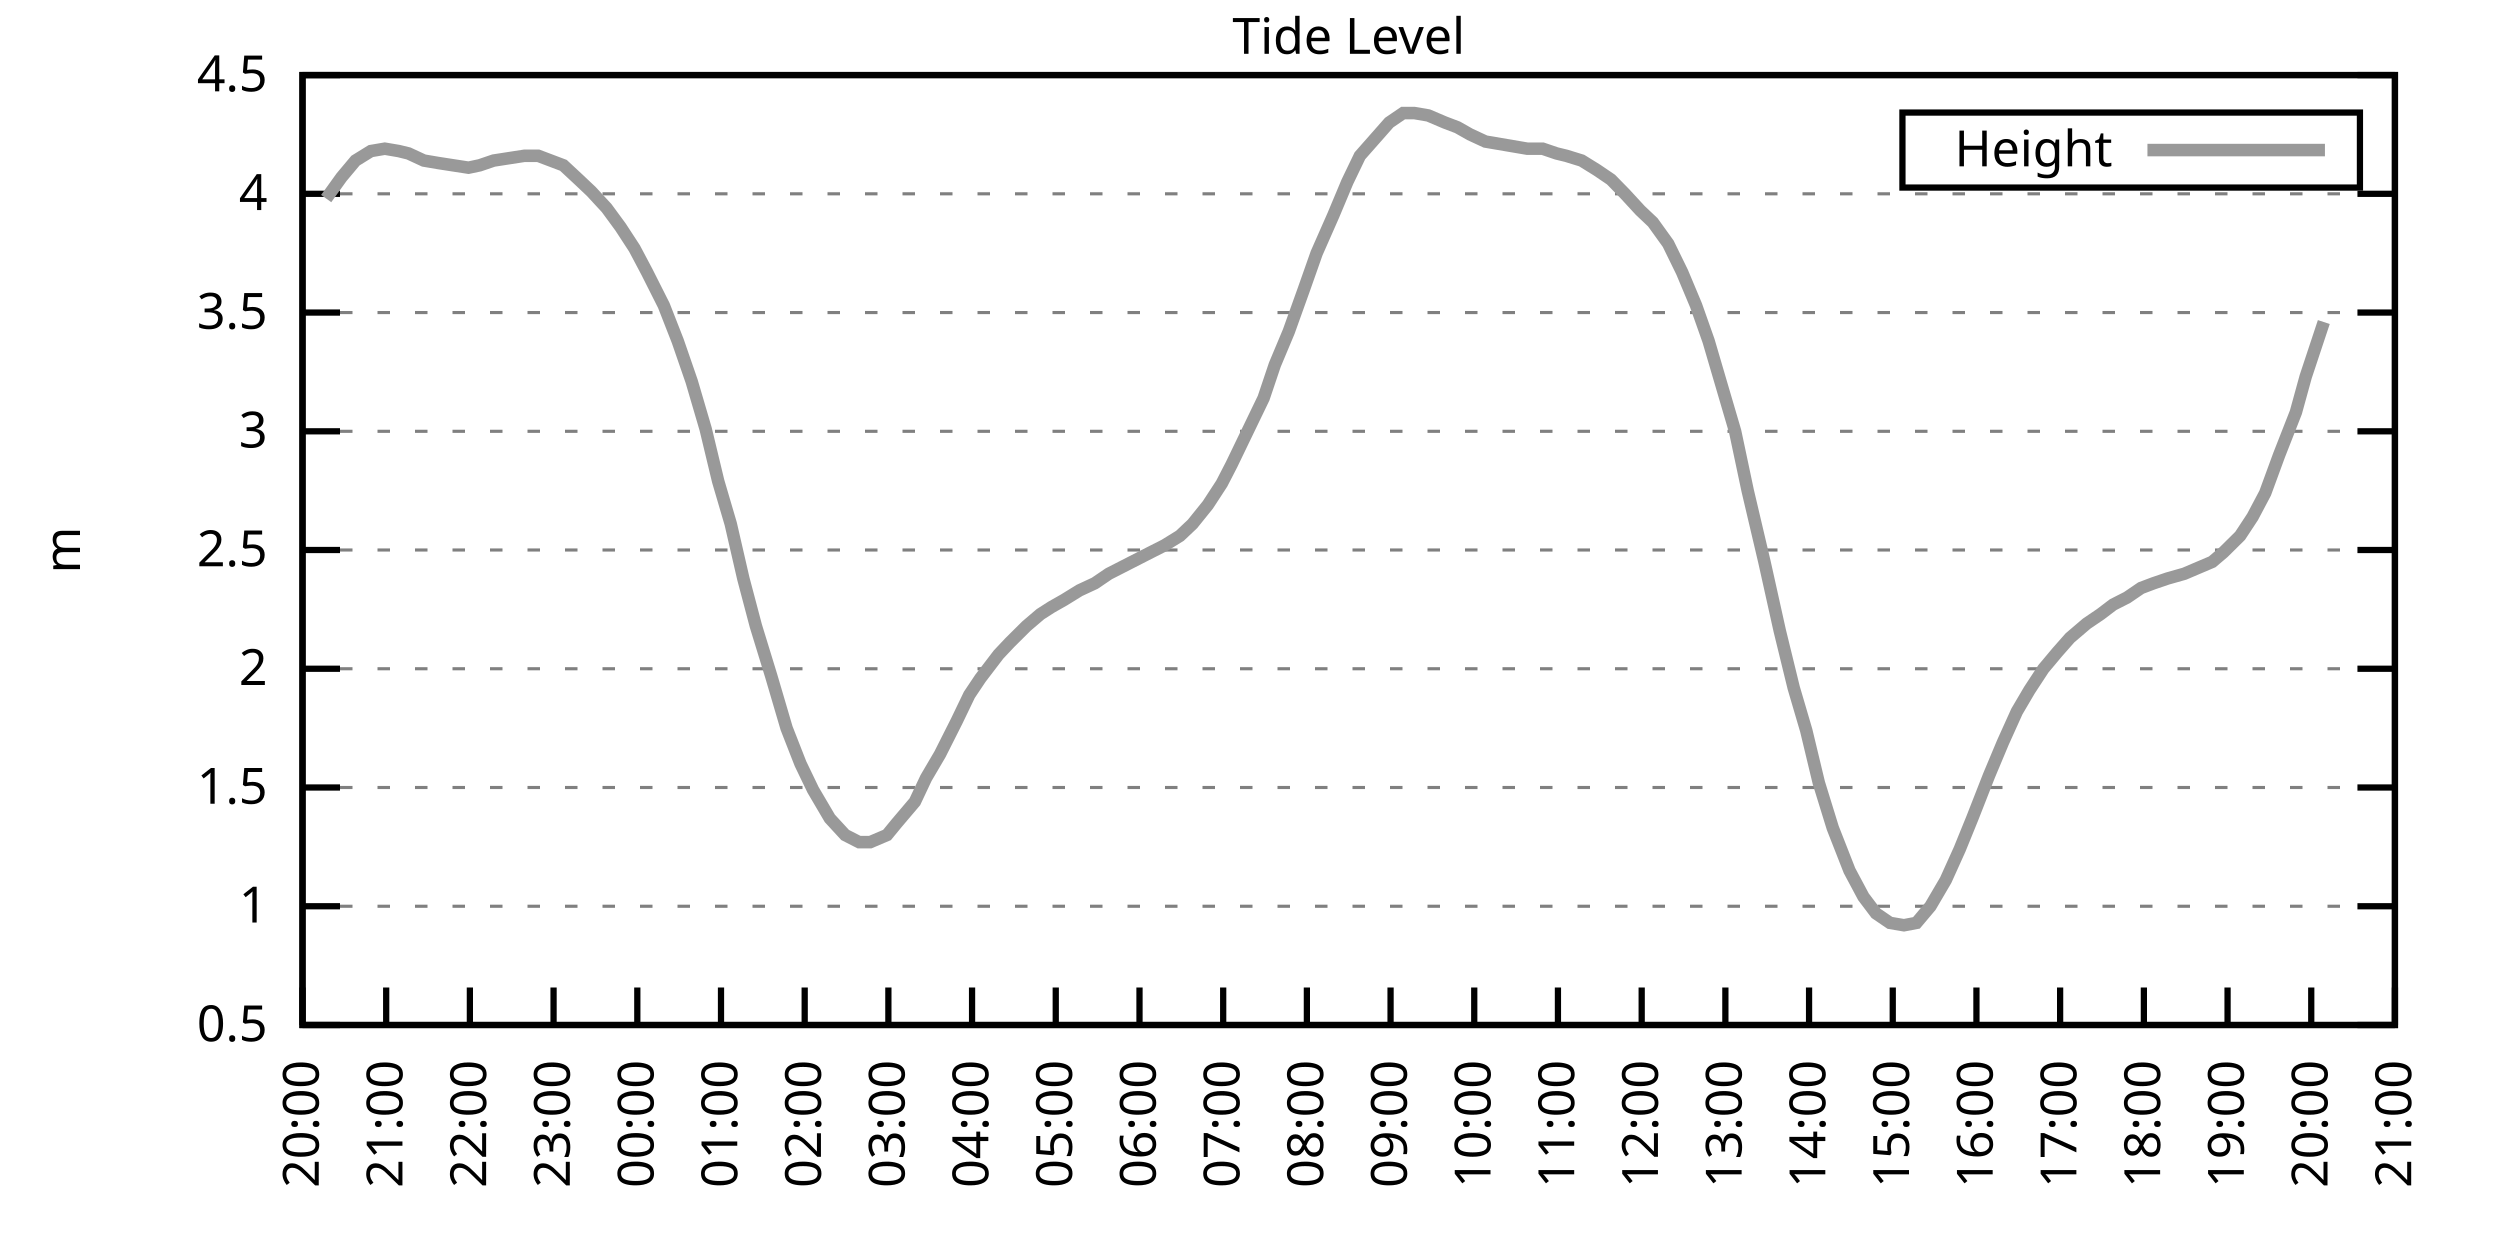
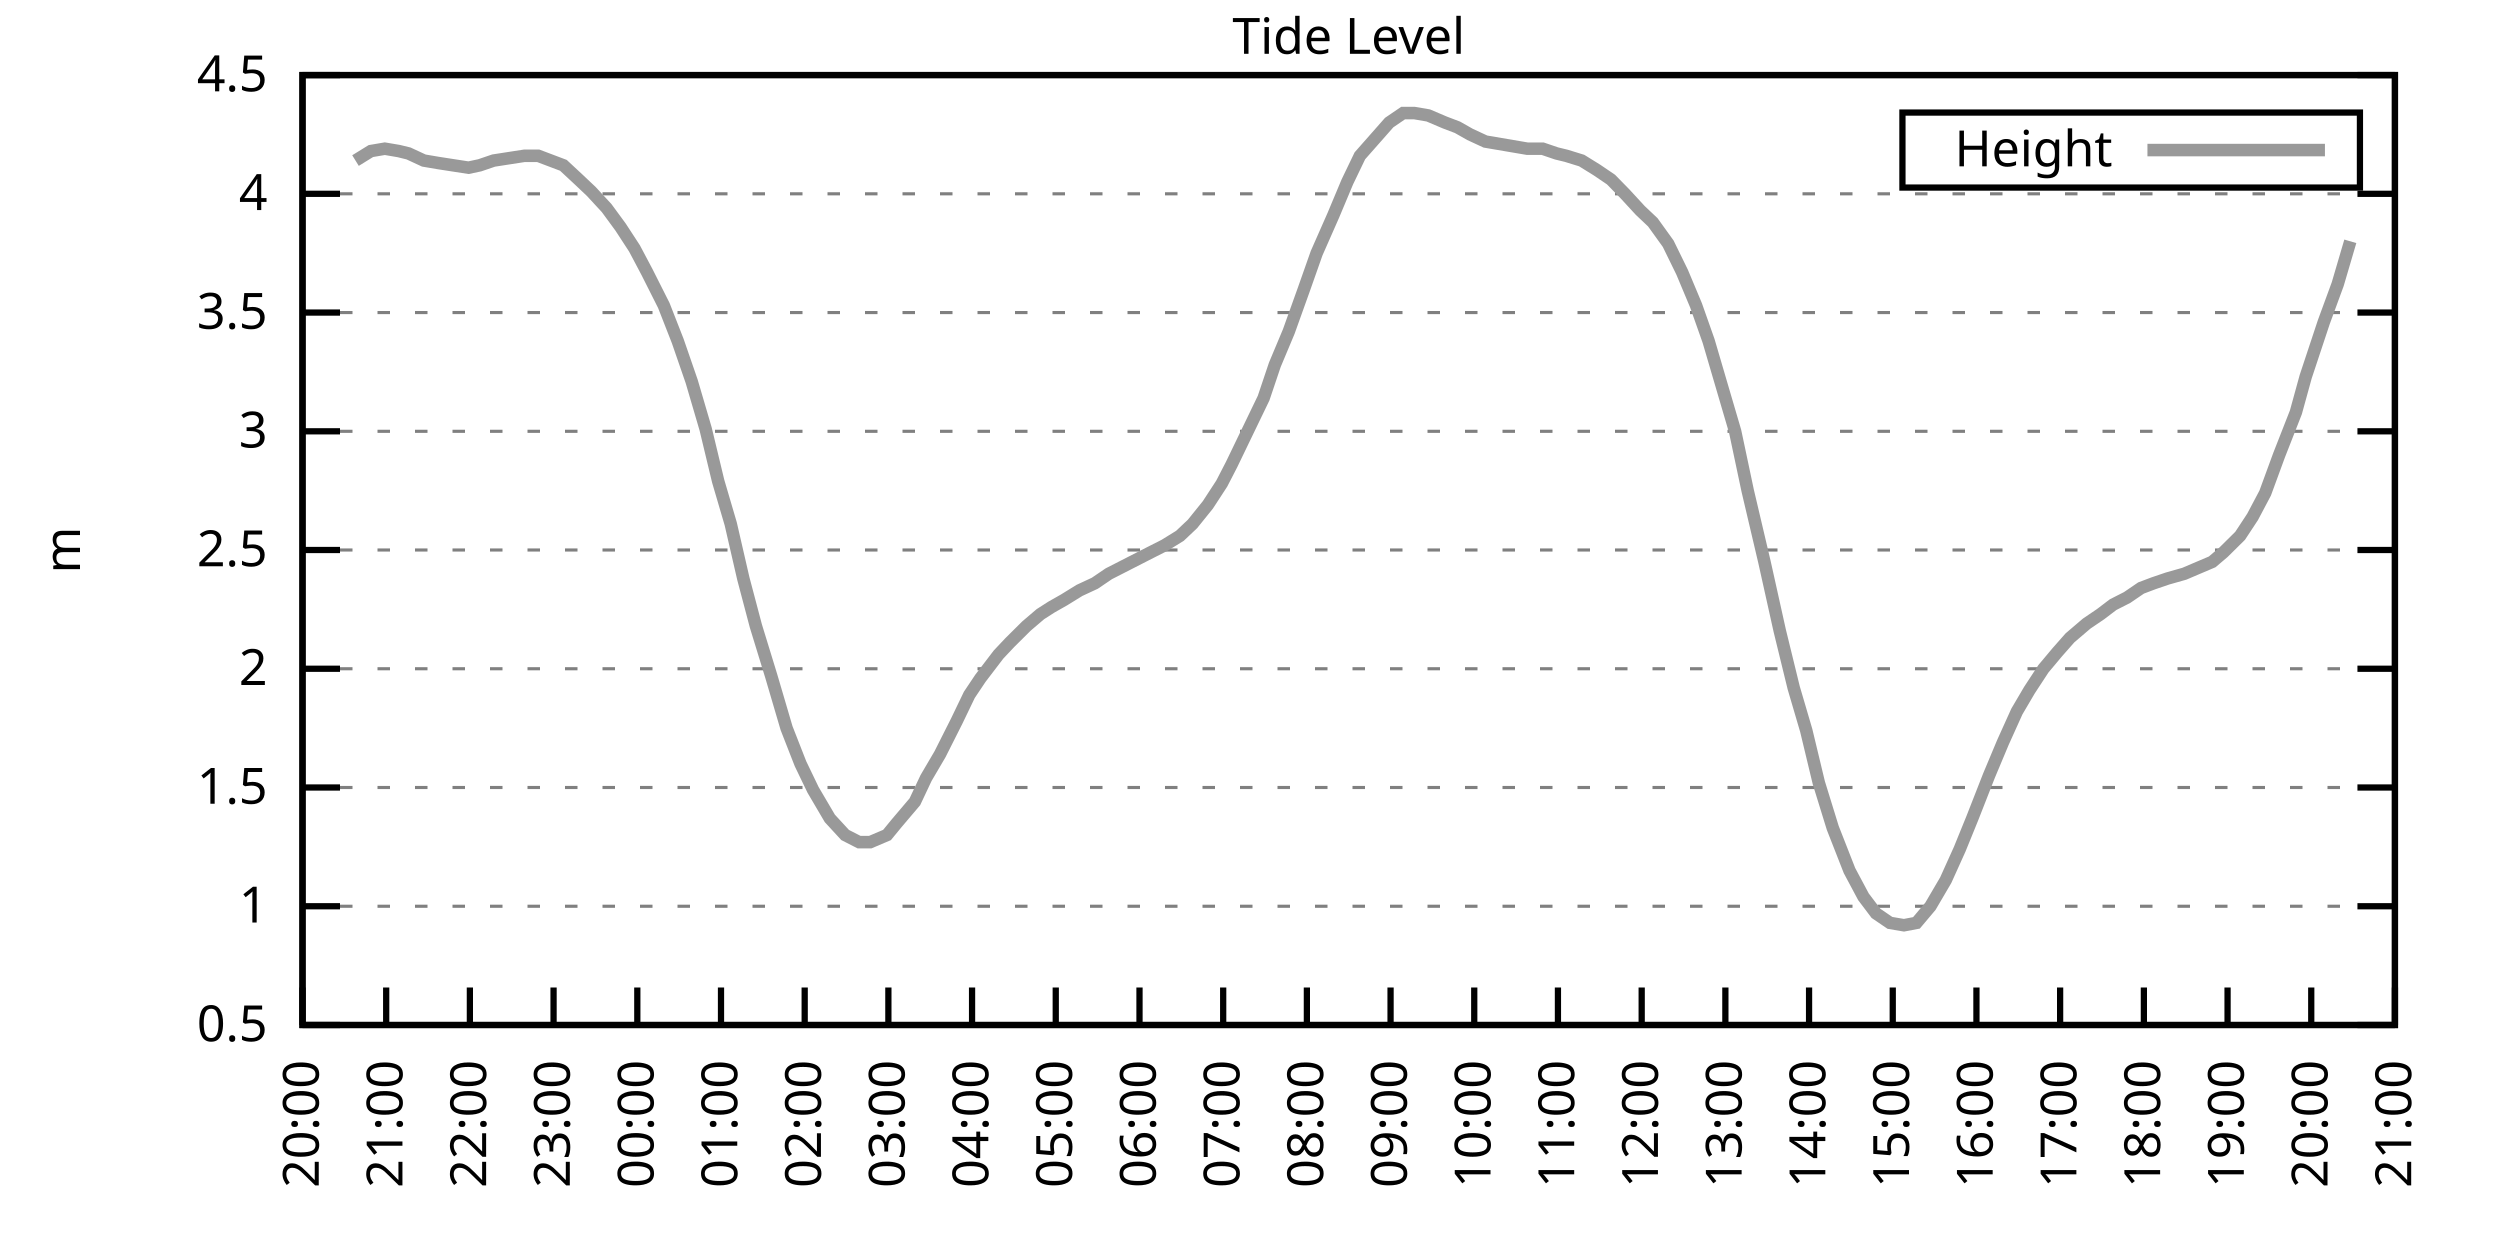
<svg xmlns="http://www.w3.org/2000/svg" xmlns:xlink="http://www.w3.org/1999/xlink" width="400" height="200" viewBox="0 0 400 200">
  <g id="gnuplot_canvas">
    <rect x="0" y="0" width="400" height="200" fill="none" />
    <defs>
      <circle id="gpDot" r="0.5" stroke-width="0.5" stroke="currentColor" />
      <path id="gpPt0" stroke-width="0.333" stroke="currentColor" d="M-1,0 h2 M0,-1 v2" />
      <path id="gpPt1" stroke-width="0.333" stroke="currentColor" d="M-1,-1 L1,1 M1,-1 L-1,1" />
      <path id="gpPt2" stroke-width="0.333" stroke="currentColor" d="M-1,0 L1,0 M0,-1 L0,1 M-1,-1 L1,1 M-1,1 L1,-1" />
      <rect id="gpPt3" stroke-width="0.333" stroke="currentColor" x="-1" y="-1" width="2" height="2" />
      <rect id="gpPt4" stroke-width="0.333" stroke="currentColor" fill="currentColor" x="-1" y="-1" width="2" height="2" />
      <circle id="gpPt5" stroke-width="0.333" stroke="currentColor" cx="0" cy="0" r="1" />
      <use xlink:href="#gpPt5" id="gpPt6" fill="currentColor" stroke="none" />
      <path id="gpPt7" stroke-width="0.333" stroke="currentColor" d="M0,-1.33 L-1.33,0.67 L1.33,0.67 z" />
      <use xlink:href="#gpPt7" id="gpPt8" fill="currentColor" stroke="none" />
      <use xlink:href="#gpPt7" id="gpPt9" stroke="currentColor" transform="rotate(180)" />
      <use xlink:href="#gpPt9" id="gpPt10" fill="currentColor" stroke="none" />
      <use xlink:href="#gpPt3" id="gpPt11" stroke="currentColor" transform="rotate(45)" />
      <use xlink:href="#gpPt11" id="gpPt12" fill="currentColor" stroke="none" />
      <path id="gpPt13" stroke-width="0.333" stroke="currentColor" d="M0,1.330 L1.265,0.411 L0.782,-1.067 L-0.782,-1.076 L-1.265,0.411 z" />
      <use xlink:href="#gpPt13" id="gpPt14" fill="currentColor" stroke="none" />
      <filter id="textbox" filterUnits="objectBoundingBox" x="0" y="0" height="1" width="1">
        <feFlood flood-color="white" flood-opacity="1" result="bgnd" />
        <feComposite in="SourceGraphic" in2="bgnd" operator="atop" />
      </filter>
      <filter id="greybox" filterUnits="objectBoundingBox" x="0" y="0" height="1" width="1">
        <feFlood flood-color="lightgrey" flood-opacity="1" result="grey" />
        <feComposite in="SourceGraphic" in2="grey" operator="atop" />
      </filter>
    </defs>
    <g fill="none" color="white" stroke="currentColor" stroke-width="1.00" stroke-linecap="butt" stroke-linejoin="miter">
</g>
    <g fill="none" color="black" stroke="currentColor" stroke-width="1.00" stroke-linecap="butt" stroke-linejoin="miter">
      <g stroke="none" shape-rendering="crispEdges">
        <polygon fill="rgb(255, 255, 255)" points="48.40,164.00 383.18,164.00 383.18,12.02 48.40,12.02 " />
      </g>
    </g>
    <g fill="none" color="black" stroke="currentColor" stroke-width="1.00" stroke-linecap="butt" stroke-linejoin="miter">
</g>
    <g fill="none" color="black" stroke="black" stroke-width="0.50" stroke-linecap="butt" stroke-linejoin="miter">
</g>
    <g fill="none" color="gray" stroke="currentColor" stroke-width="0.50" stroke-linecap="butt" stroke-linejoin="miter">
      <path stroke="gray" stroke-dasharray="2,4" class="gridline" d="M48.40,164.00 L383.19,164.00  " />
    </g>
    <g fill="none" color="gray" stroke="gray" stroke-width="1.00" stroke-linecap="butt" stroke-linejoin="miter">
</g>
    <g fill="none" color="black" stroke="currentColor" stroke-width="1.00" stroke-linecap="butt" stroke-linejoin="miter">
      <path stroke="black" d="M48.40,164.00 L54.40,164.00 M383.19,164.00 L377.19,164.00  " />
      <g transform="translate(42.80,166.60)" stroke="none" fill="black" font-family="Sans" font-size="8.00" text-anchor="end">
        <text>
          <tspan font-family="Sans"> 0.5</tspan>
        </text>
      </g>
    </g>
    <g fill="none" color="black" stroke="currentColor" stroke-width="1.00" stroke-linecap="butt" stroke-linejoin="miter">
</g>
    <g fill="none" color="black" stroke="black" stroke-width="0.50" stroke-linecap="butt" stroke-linejoin="miter">
</g>
    <g fill="none" color="gray" stroke="currentColor" stroke-width="0.50" stroke-linecap="butt" stroke-linejoin="miter">
      <path stroke="gray" stroke-dasharray="2,4" class="gridline" d="M48.40,145.00 L383.19,145.00  " />
    </g>
    <g fill="none" color="gray" stroke="gray" stroke-width="1.00" stroke-linecap="butt" stroke-linejoin="miter">
</g>
    <g fill="none" color="black" stroke="currentColor" stroke-width="1.00" stroke-linecap="butt" stroke-linejoin="miter">
      <path stroke="black" d="M48.40,145.00 L54.40,145.00 M383.19,145.00 L377.19,145.00  " />
      <g transform="translate(42.80,147.60)" stroke="none" fill="black" font-family="Sans" font-size="8.00" text-anchor="end">
        <text>
          <tspan font-family="Sans"> 1</tspan>
        </text>
      </g>
    </g>
    <g fill="none" color="black" stroke="currentColor" stroke-width="1.00" stroke-linecap="butt" stroke-linejoin="miter">
</g>
    <g fill="none" color="black" stroke="black" stroke-width="0.50" stroke-linecap="butt" stroke-linejoin="miter">
</g>
    <g fill="none" color="gray" stroke="currentColor" stroke-width="0.50" stroke-linecap="butt" stroke-linejoin="miter">
      <path stroke="gray" stroke-dasharray="2,4" class="gridline" d="M48.40,126.00 L383.19,126.00  " />
    </g>
    <g fill="none" color="gray" stroke="gray" stroke-width="1.00" stroke-linecap="butt" stroke-linejoin="miter">
</g>
    <g fill="none" color="black" stroke="currentColor" stroke-width="1.00" stroke-linecap="butt" stroke-linejoin="miter">
      <path stroke="black" d="M48.40,126.00 L54.40,126.00 M383.19,126.00 L377.19,126.00  " />
      <g transform="translate(42.80,128.60)" stroke="none" fill="black" font-family="Sans" font-size="8.00" text-anchor="end">
        <text>
          <tspan font-family="Sans"> 1.5</tspan>
        </text>
      </g>
    </g>
    <g fill="none" color="black" stroke="currentColor" stroke-width="1.00" stroke-linecap="butt" stroke-linejoin="miter">
</g>
    <g fill="none" color="black" stroke="black" stroke-width="0.50" stroke-linecap="butt" stroke-linejoin="miter">
</g>
    <g fill="none" color="gray" stroke="currentColor" stroke-width="0.50" stroke-linecap="butt" stroke-linejoin="miter">
      <path stroke="gray" stroke-dasharray="2,4" class="gridline" d="M48.40,107.00 L383.19,107.00  " />
    </g>
    <g fill="none" color="gray" stroke="gray" stroke-width="1.00" stroke-linecap="butt" stroke-linejoin="miter">
</g>
    <g fill="none" color="black" stroke="currentColor" stroke-width="1.00" stroke-linecap="butt" stroke-linejoin="miter">
      <path stroke="black" d="M48.40,107.00 L54.40,107.00 M383.19,107.00 L377.19,107.00  " />
      <g transform="translate(42.80,109.60)" stroke="none" fill="black" font-family="Sans" font-size="8.00" text-anchor="end">
        <text>
          <tspan font-family="Sans"> 2</tspan>
        </text>
      </g>
    </g>
    <g fill="none" color="black" stroke="currentColor" stroke-width="1.00" stroke-linecap="butt" stroke-linejoin="miter">
</g>
    <g fill="none" color="black" stroke="black" stroke-width="0.50" stroke-linecap="butt" stroke-linejoin="miter">
</g>
    <g fill="none" color="gray" stroke="currentColor" stroke-width="0.50" stroke-linecap="butt" stroke-linejoin="miter">
      <path stroke="gray" stroke-dasharray="2,4" class="gridline" d="M48.40,88.00 L383.19,88.00  " />
    </g>
    <g fill="none" color="gray" stroke="gray" stroke-width="1.00" stroke-linecap="butt" stroke-linejoin="miter">
</g>
    <g fill="none" color="black" stroke="currentColor" stroke-width="1.00" stroke-linecap="butt" stroke-linejoin="miter">
      <path stroke="black" d="M48.40,88.00 L54.40,88.00 M383.19,88.00 L377.19,88.00  " />
      <g transform="translate(42.80,90.60)" stroke="none" fill="black" font-family="Sans" font-size="8.00" text-anchor="end">
        <text>
          <tspan font-family="Sans"> 2.5</tspan>
        </text>
      </g>
    </g>
    <g fill="none" color="black" stroke="currentColor" stroke-width="1.00" stroke-linecap="butt" stroke-linejoin="miter">
</g>
    <g fill="none" color="black" stroke="black" stroke-width="0.50" stroke-linecap="butt" stroke-linejoin="miter">
</g>
    <g fill="none" color="gray" stroke="currentColor" stroke-width="0.50" stroke-linecap="butt" stroke-linejoin="miter">
      <path stroke="gray" stroke-dasharray="2,4" class="gridline" d="M48.40,69.01 L383.19,69.01  " />
    </g>
    <g fill="none" color="gray" stroke="gray" stroke-width="1.00" stroke-linecap="butt" stroke-linejoin="miter">
</g>
    <g fill="none" color="black" stroke="currentColor" stroke-width="1.00" stroke-linecap="butt" stroke-linejoin="miter">
      <path stroke="black" d="M48.40,69.01 L54.40,69.01 M383.19,69.01 L377.19,69.01  " />
      <g transform="translate(42.80,71.61)" stroke="none" fill="black" font-family="Sans" font-size="8.00" text-anchor="end">
        <text>
          <tspan font-family="Sans"> 3</tspan>
        </text>
      </g>
    </g>
    <g fill="none" color="black" stroke="currentColor" stroke-width="1.00" stroke-linecap="butt" stroke-linejoin="miter">
</g>
    <g fill="none" color="black" stroke="black" stroke-width="0.50" stroke-linecap="butt" stroke-linejoin="miter">
</g>
    <g fill="none" color="gray" stroke="currentColor" stroke-width="0.50" stroke-linecap="butt" stroke-linejoin="miter">
      <path stroke="gray" stroke-dasharray="2,4" class="gridline" d="M48.40,50.01 L383.19,50.01  " />
    </g>
    <g fill="none" color="gray" stroke="gray" stroke-width="1.00" stroke-linecap="butt" stroke-linejoin="miter">
</g>
    <g fill="none" color="black" stroke="currentColor" stroke-width="1.00" stroke-linecap="butt" stroke-linejoin="miter">
      <path stroke="black" d="M48.40,50.01 L54.40,50.01 M383.19,50.01 L377.19,50.01  " />
      <g transform="translate(42.80,52.61)" stroke="none" fill="black" font-family="Sans" font-size="8.00" text-anchor="end">
        <text>
          <tspan font-family="Sans"> 3.5</tspan>
        </text>
      </g>
    </g>
    <g fill="none" color="black" stroke="currentColor" stroke-width="1.00" stroke-linecap="butt" stroke-linejoin="miter">
</g>
    <g fill="none" color="black" stroke="black" stroke-width="0.50" stroke-linecap="butt" stroke-linejoin="miter">
</g>
    <g fill="none" color="gray" stroke="currentColor" stroke-width="0.50" stroke-linecap="butt" stroke-linejoin="miter">
      <path stroke="gray" stroke-dasharray="2,4" class="gridline" d="M48.40,31.01 L383.19,31.01  " />
    </g>
    <g fill="none" color="gray" stroke="gray" stroke-width="1.00" stroke-linecap="butt" stroke-linejoin="miter">
</g>
    <g fill="none" color="black" stroke="currentColor" stroke-width="1.00" stroke-linecap="butt" stroke-linejoin="miter">
      <path stroke="black" d="M48.40,31.01 L54.40,31.01 M383.19,31.01 L377.19,31.01  " />
      <g transform="translate(42.80,33.61)" stroke="none" fill="black" font-family="Sans" font-size="8.00" text-anchor="end">
        <text>
          <tspan font-family="Sans"> 4</tspan>
        </text>
      </g>
    </g>
    <g fill="none" color="black" stroke="currentColor" stroke-width="1.00" stroke-linecap="butt" stroke-linejoin="miter">
</g>
    <g fill="none" color="black" stroke="black" stroke-width="0.50" stroke-linecap="butt" stroke-linejoin="miter">
</g>
    <g fill="none" color="gray" stroke="currentColor" stroke-width="0.50" stroke-linecap="butt" stroke-linejoin="miter">
      <path stroke="gray" stroke-dasharray="2,4" class="gridline" d="M48.40,12.01 L383.19,12.01  " />
    </g>
    <g fill="none" color="gray" stroke="gray" stroke-width="1.00" stroke-linecap="butt" stroke-linejoin="miter">
</g>
    <g fill="none" color="black" stroke="currentColor" stroke-width="1.00" stroke-linecap="butt" stroke-linejoin="miter">
      <path stroke="black" d="M48.40,12.01 L54.40,12.01 M383.19,12.01 L377.19,12.01  " />
      <g transform="translate(42.80,14.61)" stroke="none" fill="black" font-family="Sans" font-size="8.00" text-anchor="end">
        <text>
          <tspan font-family="Sans"> 4.5</tspan>
        </text>
      </g>
    </g>
    <g fill="none" color="black" stroke="currentColor" stroke-width="1.00" stroke-linecap="butt" stroke-linejoin="miter">
      <path stroke="black" d="M48.40,164.00 L48.40,158.00  " />
      <g transform="translate(51.00,169.60) rotate(270.00)" stroke="none" fill="black" font-family="Sans" font-size="8.00" text-anchor="end">
        <text>
          <tspan font-family="Sans">20:00</tspan>
        </text>
      </g>
    </g>
    <g fill="none" color="black" stroke="currentColor" stroke-width="1.00" stroke-linecap="butt" stroke-linejoin="miter">
      <path stroke="black" d="M61.79,164.00 L61.79,158.00  " />
      <g transform="translate(64.39,169.60) rotate(270.00)" stroke="none" fill="black" font-family="Sans" font-size="8.00" text-anchor="end">
        <text>
          <tspan font-family="Sans">21:00</tspan>
        </text>
      </g>
    </g>
    <g fill="none" color="black" stroke="currentColor" stroke-width="1.00" stroke-linecap="butt" stroke-linejoin="miter">
      <path stroke="black" d="M75.18,164.00 L75.18,158.00  " />
      <g transform="translate(77.78,169.60) rotate(270.00)" stroke="none" fill="black" font-family="Sans" font-size="8.00" text-anchor="end">
        <text>
          <tspan font-family="Sans">22:00</tspan>
        </text>
      </g>
    </g>
    <g fill="none" color="black" stroke="currentColor" stroke-width="1.00" stroke-linecap="butt" stroke-linejoin="miter">
      <path stroke="black" d="M88.57,164.00 L88.57,158.00  " />
      <g transform="translate(91.17,169.60) rotate(270.00)" stroke="none" fill="black" font-family="Sans" font-size="8.00" text-anchor="end">
        <text>
          <tspan font-family="Sans">23:00</tspan>
        </text>
      </g>
    </g>
    <g fill="none" color="black" stroke="currentColor" stroke-width="1.00" stroke-linecap="butt" stroke-linejoin="miter">
      <path stroke="black" d="M101.97,164.00 L101.97,158.00  " />
      <g transform="translate(104.57,169.60) rotate(270.00)" stroke="none" fill="black" font-family="Sans" font-size="8.00" text-anchor="end">
        <text>
          <tspan font-family="Sans">00:00</tspan>
        </text>
      </g>
    </g>
    <g fill="none" color="black" stroke="currentColor" stroke-width="1.00" stroke-linecap="butt" stroke-linejoin="miter">
      <path stroke="black" d="M115.36,164.00 L115.36,158.00  " />
      <g transform="translate(117.96,169.60) rotate(270.00)" stroke="none" fill="black" font-family="Sans" font-size="8.00" text-anchor="end">
        <text>
          <tspan font-family="Sans">01:00</tspan>
        </text>
      </g>
    </g>
    <g fill="none" color="black" stroke="currentColor" stroke-width="1.00" stroke-linecap="butt" stroke-linejoin="miter">
      <path stroke="black" d="M128.75,164.00 L128.75,158.00  " />
      <g transform="translate(131.35,169.60) rotate(270.00)" stroke="none" fill="black" font-family="Sans" font-size="8.00" text-anchor="end">
        <text>
          <tspan font-family="Sans">02:00</tspan>
        </text>
      </g>
    </g>
    <g fill="none" color="black" stroke="currentColor" stroke-width="1.00" stroke-linecap="butt" stroke-linejoin="miter">
      <path stroke="black" d="M142.14,164.00 L142.14,158.00  " />
      <g transform="translate(144.74,169.60) rotate(270.00)" stroke="none" fill="black" font-family="Sans" font-size="8.00" text-anchor="end">
        <text>
          <tspan font-family="Sans">03:00</tspan>
        </text>
      </g>
    </g>
    <g fill="none" color="black" stroke="currentColor" stroke-width="1.00" stroke-linecap="butt" stroke-linejoin="miter">
      <path stroke="black" d="M155.53,164.00 L155.53,158.00  " />
      <g transform="translate(158.13,169.60) rotate(270.00)" stroke="none" fill="black" font-family="Sans" font-size="8.00" text-anchor="end">
        <text>
          <tspan font-family="Sans">04:00</tspan>
        </text>
      </g>
    </g>
    <g fill="none" color="black" stroke="currentColor" stroke-width="1.00" stroke-linecap="butt" stroke-linejoin="miter">
      <path stroke="black" d="M168.92,164.00 L168.92,158.00  " />
      <g transform="translate(171.52,169.60) rotate(270.00)" stroke="none" fill="black" font-family="Sans" font-size="8.00" text-anchor="end">
        <text>
          <tspan font-family="Sans">05:00</tspan>
        </text>
      </g>
    </g>
    <g fill="none" color="black" stroke="currentColor" stroke-width="1.00" stroke-linecap="butt" stroke-linejoin="miter">
      <path stroke="black" d="M182.32,164.00 L182.32,158.00  " />
      <g transform="translate(184.92,169.60) rotate(270.00)" stroke="none" fill="black" font-family="Sans" font-size="8.00" text-anchor="end">
        <text>
          <tspan font-family="Sans">06:00</tspan>
        </text>
      </g>
    </g>
    <g fill="none" color="black" stroke="currentColor" stroke-width="1.00" stroke-linecap="butt" stroke-linejoin="miter">
      <path stroke="black" d="M195.71,164.00 L195.71,158.00  " />
      <g transform="translate(198.31,169.60) rotate(270.00)" stroke="none" fill="black" font-family="Sans" font-size="8.00" text-anchor="end">
        <text>
          <tspan font-family="Sans">07:00</tspan>
        </text>
      </g>
    </g>
    <g fill="none" color="black" stroke="currentColor" stroke-width="1.00" stroke-linecap="butt" stroke-linejoin="miter">
      <path stroke="black" d="M209.10,164.00 L209.10,158.00  " />
      <g transform="translate(211.70,169.60) rotate(270.00)" stroke="none" fill="black" font-family="Sans" font-size="8.00" text-anchor="end">
        <text>
          <tspan font-family="Sans">08:00</tspan>
        </text>
      </g>
    </g>
    <g fill="none" color="black" stroke="currentColor" stroke-width="1.00" stroke-linecap="butt" stroke-linejoin="miter">
      <path stroke="black" d="M222.49,164.00 L222.49,158.00  " />
      <g transform="translate(225.09,169.60) rotate(270.00)" stroke="none" fill="black" font-family="Sans" font-size="8.00" text-anchor="end">
        <text>
          <tspan font-family="Sans">09:00</tspan>
        </text>
      </g>
    </g>
    <g fill="none" color="black" stroke="currentColor" stroke-width="1.00" stroke-linecap="butt" stroke-linejoin="miter">
      <path stroke="black" d="M235.88,164.00 L235.88,158.00  " />
      <g transform="translate(238.48,169.60) rotate(270.00)" stroke="none" fill="black" font-family="Sans" font-size="8.00" text-anchor="end">
        <text>
          <tspan font-family="Sans">10:00</tspan>
        </text>
      </g>
    </g>
    <g fill="none" color="black" stroke="currentColor" stroke-width="1.00" stroke-linecap="butt" stroke-linejoin="miter">
      <path stroke="black" d="M249.27,164.00 L249.27,158.00  " />
      <g transform="translate(251.87,169.60) rotate(270.00)" stroke="none" fill="black" font-family="Sans" font-size="8.00" text-anchor="end">
        <text>
          <tspan font-family="Sans">11:00</tspan>
        </text>
      </g>
    </g>
    <g fill="none" color="black" stroke="currentColor" stroke-width="1.00" stroke-linecap="butt" stroke-linejoin="miter">
      <path stroke="black" d="M262.67,164.00 L262.67,158.00  " />
      <g transform="translate(265.27,169.60) rotate(270.00)" stroke="none" fill="black" font-family="Sans" font-size="8.00" text-anchor="end">
        <text>
          <tspan font-family="Sans">12:00</tspan>
        </text>
      </g>
    </g>
    <g fill="none" color="black" stroke="currentColor" stroke-width="1.00" stroke-linecap="butt" stroke-linejoin="miter">
      <path stroke="black" d="M276.06,164.00 L276.06,158.00  " />
      <g transform="translate(278.66,169.60) rotate(270.00)" stroke="none" fill="black" font-family="Sans" font-size="8.00" text-anchor="end">
        <text>
          <tspan font-family="Sans">13:00</tspan>
        </text>
      </g>
    </g>
    <g fill="none" color="black" stroke="currentColor" stroke-width="1.00" stroke-linecap="butt" stroke-linejoin="miter">
      <path stroke="black" d="M289.45,164.00 L289.45,158.00  " />
      <g transform="translate(292.05,169.60) rotate(270.00)" stroke="none" fill="black" font-family="Sans" font-size="8.00" text-anchor="end">
        <text>
          <tspan font-family="Sans">14:00</tspan>
        </text>
      </g>
    </g>
    <g fill="none" color="black" stroke="currentColor" stroke-width="1.00" stroke-linecap="butt" stroke-linejoin="miter">
      <path stroke="black" d="M302.84,164.00 L302.84,158.00  " />
      <g transform="translate(305.44,169.60) rotate(270.00)" stroke="none" fill="black" font-family="Sans" font-size="8.00" text-anchor="end">
        <text>
          <tspan font-family="Sans">15:00</tspan>
        </text>
      </g>
    </g>
    <g fill="none" color="black" stroke="currentColor" stroke-width="1.00" stroke-linecap="butt" stroke-linejoin="miter">
      <path stroke="black" d="M316.23,164.00 L316.23,158.00  " />
      <g transform="translate(318.83,169.60) rotate(270.00)" stroke="none" fill="black" font-family="Sans" font-size="8.00" text-anchor="end">
        <text>
          <tspan font-family="Sans">16:00</tspan>
        </text>
      </g>
    </g>
    <g fill="none" color="black" stroke="currentColor" stroke-width="1.00" stroke-linecap="butt" stroke-linejoin="miter">
      <path stroke="black" d="M329.62,164.00 L329.62,158.00  " />
      <g transform="translate(332.22,169.60) rotate(270.00)" stroke="none" fill="black" font-family="Sans" font-size="8.00" text-anchor="end">
        <text>
          <tspan font-family="Sans">17:00</tspan>
        </text>
      </g>
    </g>
    <g fill="none" color="black" stroke="currentColor" stroke-width="1.00" stroke-linecap="butt" stroke-linejoin="miter">
      <path stroke="black" d="M343.02,164.00 L343.02,158.00  " />
      <g transform="translate(345.62,169.60) rotate(270.00)" stroke="none" fill="black" font-family="Sans" font-size="8.00" text-anchor="end">
        <text>
          <tspan font-family="Sans">18:00</tspan>
        </text>
      </g>
    </g>
    <g fill="none" color="black" stroke="currentColor" stroke-width="1.00" stroke-linecap="butt" stroke-linejoin="miter">
      <path stroke="black" d="M356.41,164.00 L356.41,158.00  " />
      <g transform="translate(359.01,169.60) rotate(270.00)" stroke="none" fill="black" font-family="Sans" font-size="8.00" text-anchor="end">
        <text>
          <tspan font-family="Sans">19:00</tspan>
        </text>
      </g>
    </g>
    <g fill="none" color="black" stroke="currentColor" stroke-width="1.00" stroke-linecap="butt" stroke-linejoin="miter">
      <path stroke="black" d="M369.80,164.00 L369.80,158.00  " />
      <g transform="translate(372.40,169.60) rotate(270.00)" stroke="none" fill="black" font-family="Sans" font-size="8.00" text-anchor="end">
        <text>
          <tspan font-family="Sans">20:00</tspan>
        </text>
      </g>
    </g>
    <g fill="none" color="black" stroke="currentColor" stroke-width="1.00" stroke-linecap="butt" stroke-linejoin="miter">
      <path stroke="black" d="M383.19,164.00 L383.19,158.00  " />
      <g transform="translate(385.79,169.60) rotate(270.00)" stroke="none" fill="black" font-family="Sans" font-size="8.00" text-anchor="end">
        <text>
          <tspan font-family="Sans">21:00</tspan>
        </text>
      </g>
    </g>
    <g fill="none" color="black" stroke="currentColor" stroke-width="1.00" stroke-linecap="butt" stroke-linejoin="miter">
</g>
    <g fill="none" color="black" stroke="currentColor" stroke-width="1.00" stroke-linecap="butt" stroke-linejoin="miter">
      <path stroke="black" d="M48.40,12.01 L48.40,164.00 L383.19,164.00 L383.19,12.01 L48.40,12.01 Z  " />
    </g>
    <g fill="none" color="black" stroke="currentColor" stroke-width="1.00" stroke-linecap="butt" stroke-linejoin="miter">
</g>
    <g fill="none" color="black" stroke="currentColor" stroke-width="1.00" stroke-linecap="butt" stroke-linejoin="miter">
      <path stroke="black" d="M304.39,30.01 L304.39,18.01 L377.59,18.01 L377.59,30.01 L304.39,30.01 Z  " />
    </g>
    <g id="Tide_level_plot_1">
      <g fill="none" color="white" stroke="black" stroke-width="2.00" stroke-linecap="butt" stroke-linejoin="miter">
</g>
      <g fill="none" color="black" stroke="currentColor" stroke-width="2.00" stroke-linecap="butt" stroke-linejoin="miter">
        <g transform="translate(337.99,26.61)" stroke="none" fill="black" font-family="Sans" font-size="8.00" text-anchor="end">
          <text>
            <tspan font-family="Sans">Height</tspan>
          </text>
        </g>
      </g>
      <g fill="none" color="black" stroke="currentColor" stroke-width="2.00" stroke-linecap="butt" stroke-linejoin="miter">
-         <path stroke="rgb(153, 153, 153)" d="M343.59,24.01 L371.99,24.01 M52.19,31.77 L54.65,28.35 L56.88,25.69 L59.34,24.17 L61.57,23.79 L63.80,24.17   L65.36,24.55 L67.82,25.69 L70.05,26.07 L72.50,26.45 L74.96,26.83 L76.75,26.45 L78.98,25.69 L81.43,25.31   L83.89,24.93 L86.12,24.93 L88.13,25.69 L90.14,26.45 L92.59,28.73 L94.60,30.63 L97.06,33.29 L99.29,36.33   L101.52,39.75 L103.53,43.55 L106.21,48.87 L108.44,54.57 L110.67,61.03 L112.90,68.63 L114.91,76.99 L116.92,83.83   L118.93,92.56 L120.94,100.16 L123.39,108.14 L125.85,116.50 L128.08,122.20 L130.09,126.38 L132.77,130.94 L135.22,133.60   L137.45,134.74 L139.24,134.74 L141.92,133.60 L143.48,131.70 L146.38,128.28 L148.17,124.48 L150.40,120.68 L153.08,115.36   L155.09,111.18 L156.87,108.52 L159.77,104.72 L161.56,102.82 L164.24,100.16 L166.47,98.26 L168.25,97.12 L170.26,95.98   L172.72,94.46 L175.17,93.32 L177.41,91.80 L179.64,90.66 L181.87,89.52 L184.10,88.38 L186.33,87.25 L188.79,85.73   L190.80,83.83 L193.25,80.79 L195.48,77.37 L197.05,74.33 L202.18,63.69 L203.97,58.37 L206.20,53.05 L208.65,46.21   L210.66,40.51 L213.34,34.43 L215.57,29.11 L217.58,24.93 L222.27,19.61 L224.50,18.09 L226.29,18.09 L228.52,18.47   L231.20,19.61 L233.20,20.37 L235.21,21.51 L237.67,22.65 L239.90,23.03 L242.13,23.41 L244.36,23.79 L246.82,23.79   L249.05,24.55 L250.61,24.93 L253.07,25.69 L255.52,27.21 L257.76,28.73 L259.99,31.01 L262.44,33.67 L264.45,35.57   L266.91,38.99 L269.14,43.55 L271.37,48.87 L273.38,54.57 L275.61,62.17 L277.62,69.01 L279.63,78.51 L282.31,89.90   L284.76,100.92 L286.99,110.04 L289.00,116.88 L291.01,125.24 L293.24,132.46 L295.92,139.30 L298.15,143.48 L300.16,146.14   L302.39,147.66 L304.63,148.04 L306.63,147.66 L308.87,145.00 L311.32,140.82 L313.55,135.88 L315.56,130.94 L318.24,124.10   L320.47,118.78 L322.70,113.84 L324.71,110.42 L326.95,107.00 L329.18,104.34 L331.19,102.06 L333.86,99.78 L336.10,98.26   L338.10,96.74 L340.34,95.60 L342.57,94.08 L344.58,93.32 L346.81,92.56 L349.49,91.80 L351.27,91.04 L353.95,89.90   L355.74,88.38 L358.42,85.73 L360.42,82.69 L362.43,78.89 L364.66,72.81 L367.34,65.97 L368.91,60.27 L371.81,51.53    " />
+         <path stroke="rgb(153, 153, 153)" d="M343.59,24.01 L371.99,24.01 M56.88,25.69 L59.34,24.17 L61.57,23.79 L63.80,24.17 L65.36,24.55 L67.82,25.69   L70.05,26.07 L72.50,26.45 L74.96,26.83 L76.75,26.45 L78.98,25.69 L81.43,25.31 L83.89,24.93 L86.12,24.93   L88.13,25.69 L90.14,26.45 L92.59,28.73 L94.60,30.63 L97.06,33.29 L99.29,36.33 L101.52,39.75 L103.53,43.55   L106.21,48.87 L108.44,54.57 L110.67,61.03 L112.90,68.63 L114.91,76.99 L116.92,83.83 L118.93,92.56 L120.94,100.16   L123.39,108.14 L125.85,116.50 L128.08,122.20 L130.09,126.38 L132.77,130.94 L135.22,133.60 L137.45,134.74 L139.24,134.74   L141.92,133.60 L143.48,131.70 L146.38,128.28 L148.17,124.48 L150.40,120.68 L153.08,115.36 L155.09,111.18 L156.87,108.52   L159.77,104.72 L161.56,102.82 L164.24,100.16 L166.47,98.26 L168.25,97.12 L170.26,95.98 L172.72,94.46 L175.17,93.32   L177.41,91.80 L179.64,90.66 L181.87,89.52 L184.10,88.38 L186.33,87.25 L188.79,85.73 L190.80,83.83 L193.25,80.79   L195.48,77.37 L197.05,74.33 L202.18,63.69 L203.97,58.37 L206.20,53.05 L208.65,46.21 L210.66,40.51 L213.34,34.43   L215.57,29.11 L217.58,24.93 L222.27,19.61 L224.50,18.09 L226.29,18.09 L228.52,18.47 L231.20,19.61 L233.20,20.37   L235.21,21.51 L237.67,22.65 L239.90,23.03 L242.13,23.41 L244.36,23.79 L246.82,23.79 L249.05,24.55 L250.61,24.93   L253.07,25.69 L255.52,27.21 L257.76,28.73 L259.99,31.01 L262.44,33.67 L264.45,35.57 L266.91,38.99 L269.14,43.55   L271.37,48.87 L273.38,54.57 L275.61,62.17 L277.62,69.01 L279.63,78.51 L282.31,89.90 L284.76,100.92 L286.99,110.04   L289.00,116.88 L291.01,125.24 L293.24,132.46 L295.92,139.30 L298.15,143.48 L300.16,146.14 L302.39,147.66 L304.63,148.04   L306.63,147.66 L308.87,145.00 L311.32,140.82 L313.55,135.88 L315.56,130.94 L318.24,124.10 L320.47,118.78 L322.70,113.84   L324.71,110.42 L326.95,107.00 L329.18,104.34 L331.19,102.06 L333.86,99.78 L336.10,98.26 L338.10,96.74 L340.34,95.60   L342.57,94.08 L344.58,93.32 L346.81,92.56 L349.49,91.80 L351.27,91.04 L353.95,89.90 L355.74,88.38 L358.42,85.73   L360.42,82.69 L362.43,78.89 L364.66,72.81 L367.34,65.97 L368.91,60.27 L371.81,51.53 L374.04,45.45 L376.05,38.61    " />
      </g>
    </g>
    <g fill="none" color="black" stroke="currentColor" stroke-width="2.00" stroke-linecap="butt" stroke-linejoin="miter">
</g>
    <g fill="none" color="black" stroke="black" stroke-width="1.00" stroke-linecap="butt" stroke-linejoin="miter">
</g>
    <g fill="none" color="black" stroke="currentColor" stroke-width="1.00" stroke-linecap="butt" stroke-linejoin="miter">
      <path stroke="black" d="M48.40,12.01 L48.40,164.00 L383.19,164.00 L383.19,12.01 L48.40,12.01 Z  " />
      <g transform="translate(12.80,88.01) rotate(270.00)" stroke="none" fill="black" font-family="Sans" font-size="8.00" text-anchor="middle">
        <text>
          <tspan font-family="Sans">m</tspan>
        </text>
      </g>
    </g>
    <g fill="none" color="black" stroke="currentColor" stroke-width="1.00" stroke-linecap="butt" stroke-linejoin="miter">
</g>
    <g fill="none" color="black" stroke="currentColor" stroke-width="1.00" stroke-linecap="butt" stroke-linejoin="miter">
      <g transform="translate(215.79,8.61)" stroke="none" fill="black" font-family="Sans" font-size="8.00" text-anchor="middle">
        <text>
          <tspan font-family="Sans">Tide Level</tspan>
        </text>
      </g>
    </g>
    <g fill="none" color="black" stroke="currentColor" stroke-width="1.00" stroke-linecap="butt" stroke-linejoin="miter">
</g>
  </g>
</svg>
